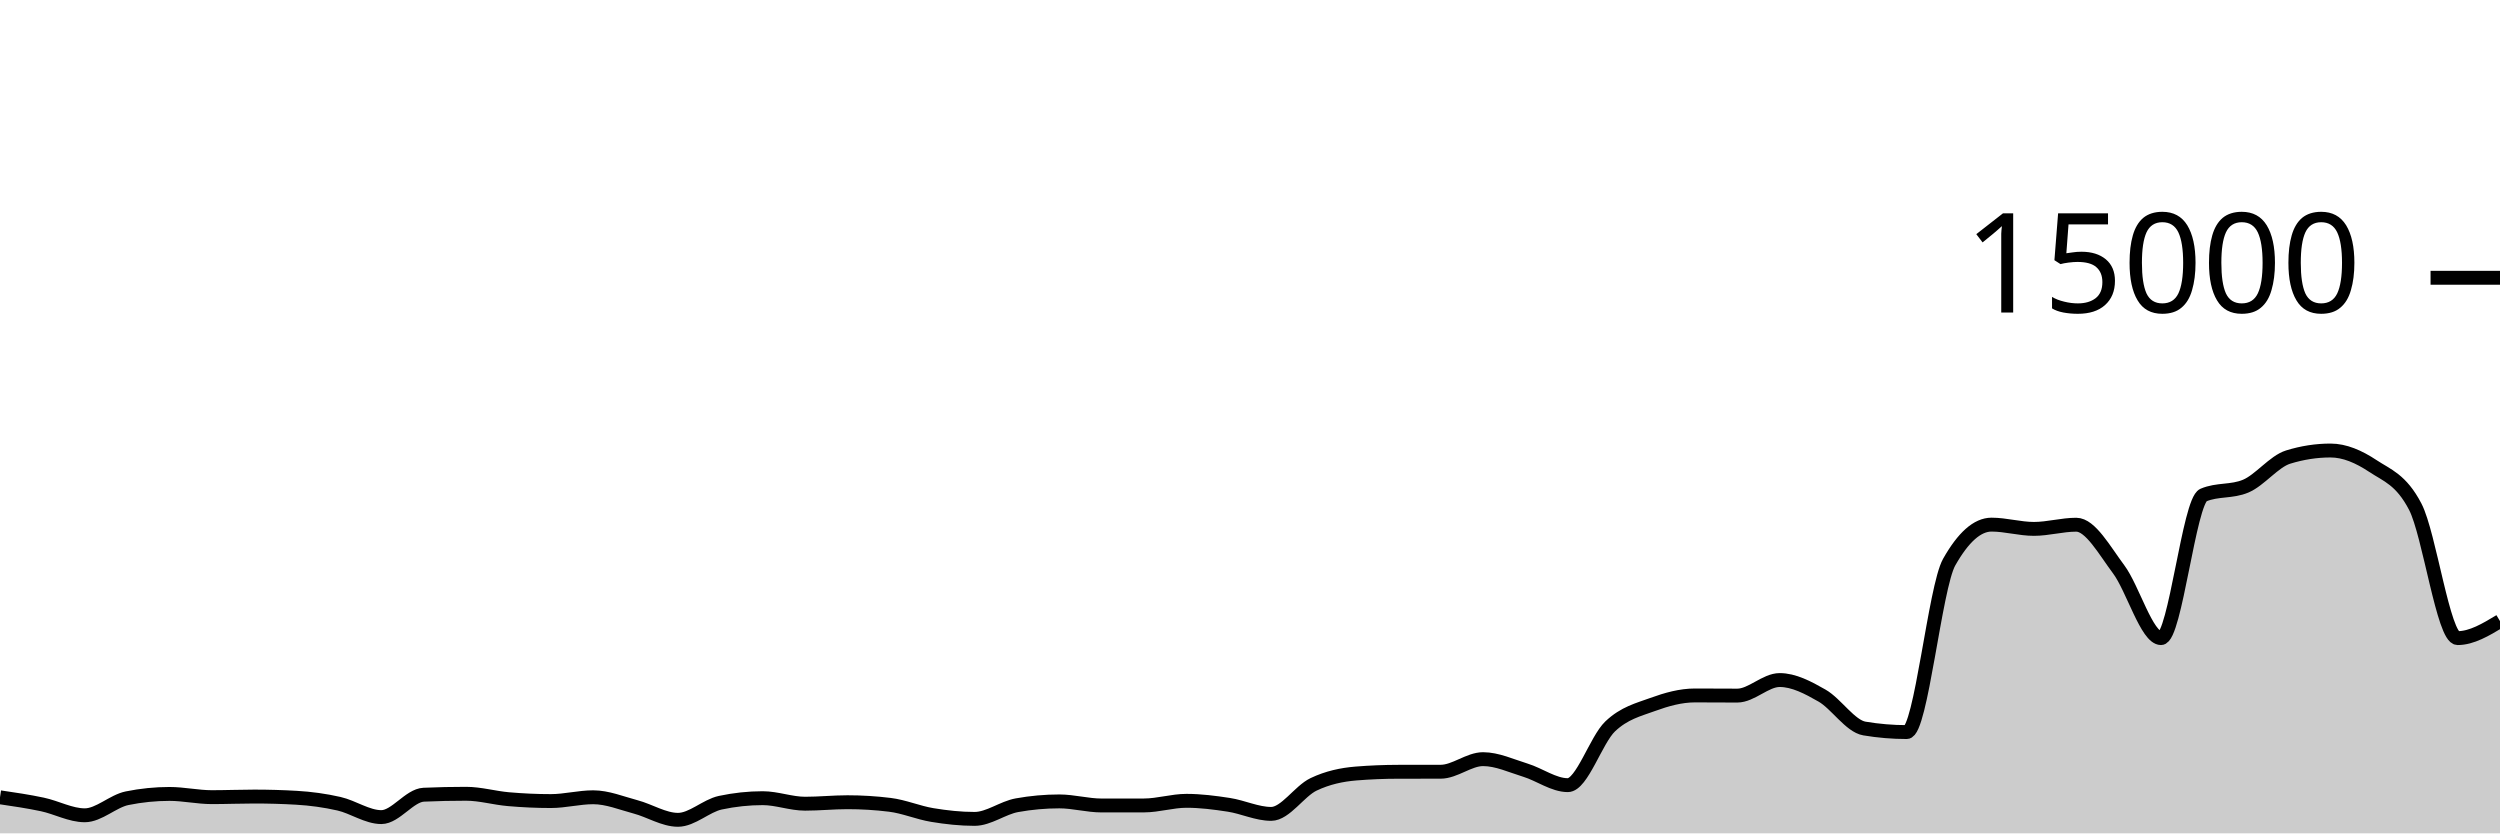
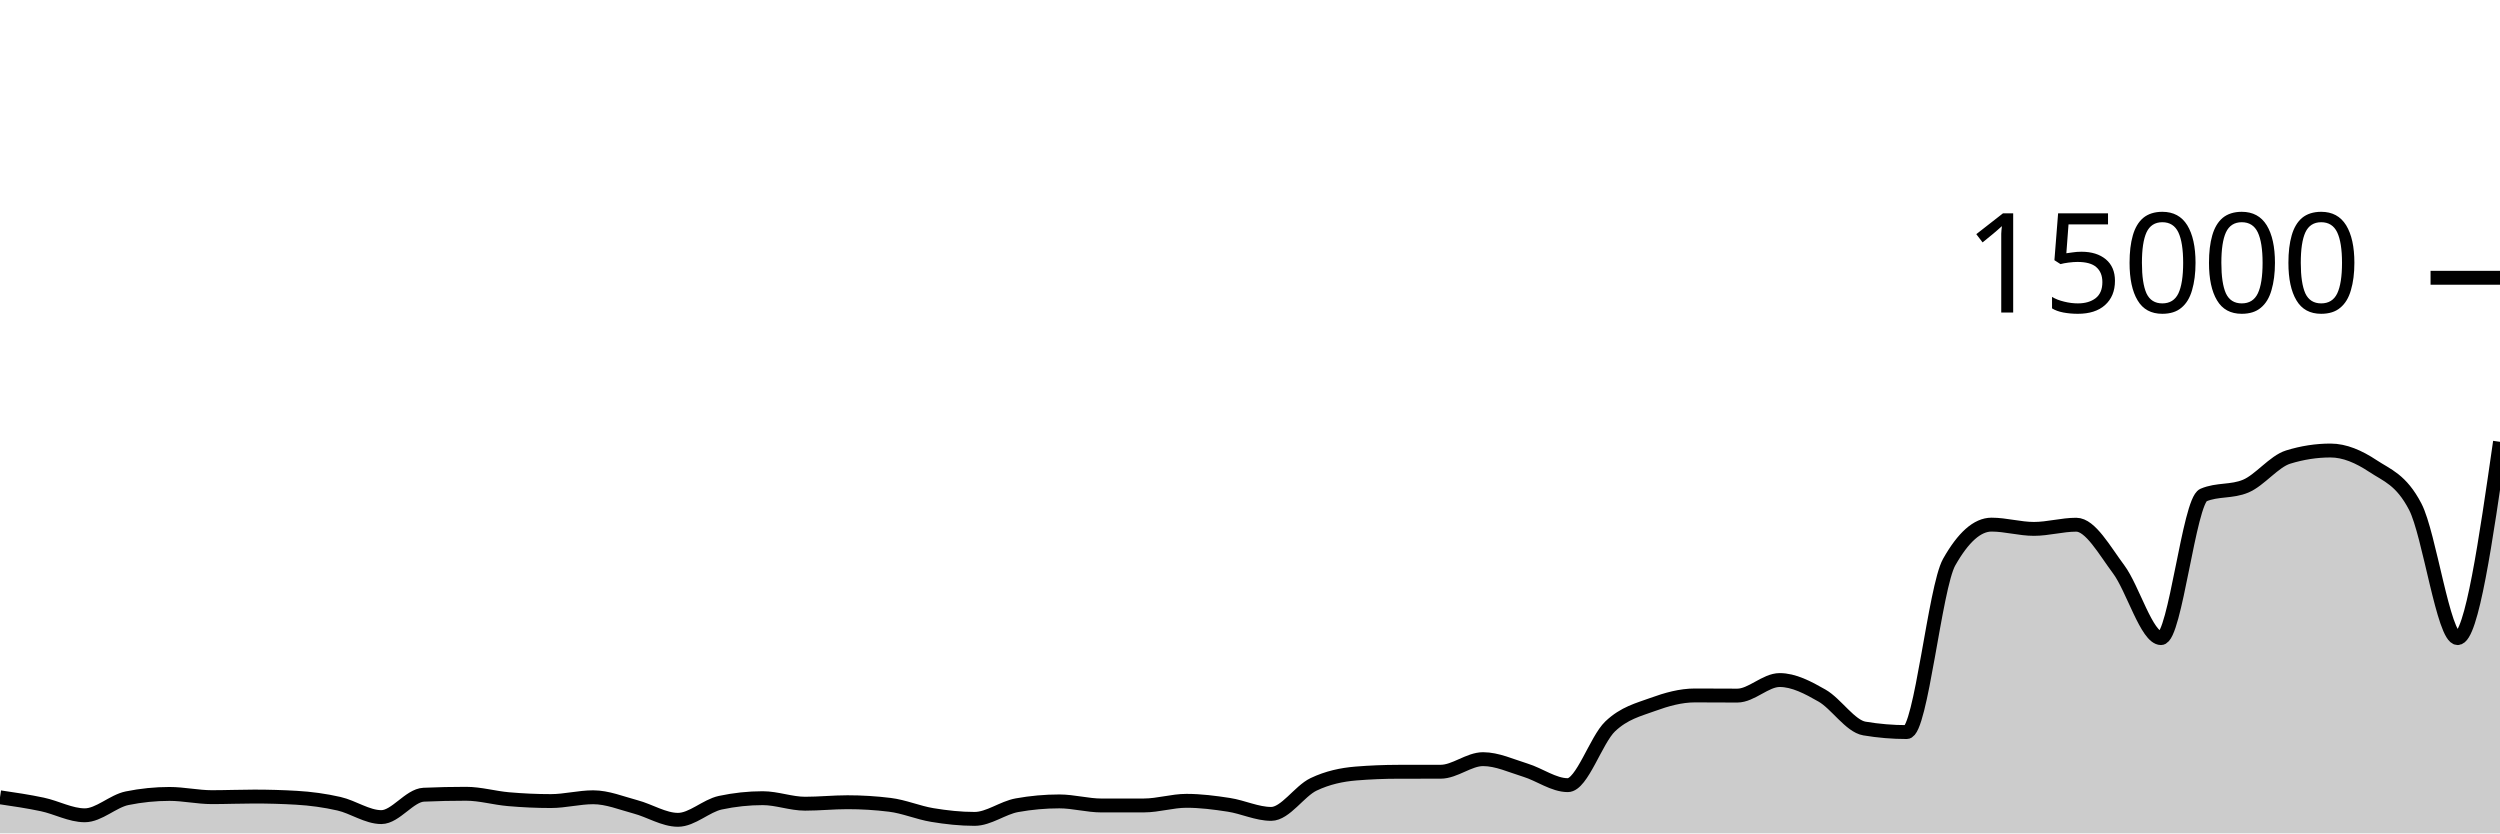
<svg xmlns="http://www.w3.org/2000/svg" viewBox="0 0 180 60">
  <g transform="translate(0,20)">
-     <path class="area" fill="rgba(0, 0, 0, 0.2)" d="M0,37.405C1.017,37.555,2.034,37.704,3.051,37.92C4.068,38.136,5.085,38.701,6.102,38.701C7.119,38.701,8.136,37.678,9.153,37.472C10.169,37.266,11.186,37.163,12.203,37.163C13.22,37.163,14.237,37.395,15.254,37.395C16.271,37.395,17.288,37.352,18.305,37.352C19.322,37.352,20.339,37.381,21.356,37.44C22.373,37.499,23.39,37.637,24.407,37.869C25.424,38.101,26.441,38.832,27.458,38.832C28.475,38.832,29.492,37.263,30.508,37.219C31.525,37.174,32.542,37.152,33.559,37.152C34.576,37.152,35.593,37.454,36.61,37.541C37.627,37.629,38.644,37.677,39.661,37.677C40.678,37.677,41.695,37.403,42.712,37.403C43.729,37.403,44.746,37.825,45.763,38.096C46.78,38.367,47.797,39.027,48.814,39.027C49.831,39.027,50.847,38.012,51.864,37.795C52.881,37.578,53.898,37.469,54.915,37.469C55.932,37.469,56.949,37.867,57.966,37.867C58.983,37.867,60,37.76,61.017,37.76C62.034,37.76,63.051,37.822,64.068,37.947C65.085,38.071,66.102,38.511,67.119,38.68C68.136,38.849,69.153,38.96,70.169,38.96C71.186,38.96,72.203,38.159,73.22,37.976C74.237,37.793,75.254,37.701,76.271,37.701C77.288,37.701,78.305,37.995,79.322,37.995C80.339,37.995,81.356,37.994,82.373,37.992C83.39,37.99,84.407,37.659,85.424,37.659C86.441,37.659,87.458,37.79,88.475,37.947C89.492,38.104,90.508,38.6,91.525,38.6C92.542,38.6,93.559,36.959,94.576,36.475C95.593,35.99,96.61,35.777,97.627,35.693C98.644,35.61,99.661,35.57,100.678,35.568C101.695,35.566,102.712,35.567,103.729,35.565C104.746,35.564,105.763,34.659,106.78,34.659C107.797,34.659,108.814,35.141,109.831,35.453C110.847,35.765,111.864,36.531,112.881,36.531C113.898,36.531,114.915,33.269,115.932,32.301C116.949,31.334,117.966,31.097,118.983,30.725C120,30.354,121.017,30.072,122.034,30.072C123.051,30.072,124.068,30.083,125.085,30.083C126.102,30.083,127.119,28.963,128.136,28.963C129.153,28.963,130.169,29.501,131.186,30.083C132.203,30.664,133.22,32.283,134.237,32.453C135.254,32.624,136.271,32.709,137.288,32.709C138.305,32.709,139.322,22.276,140.339,20.475C141.356,18.674,142.373,17.773,143.39,17.773C144.407,17.773,145.424,18.08,146.441,18.08C147.458,18.08,148.475,17.779,149.492,17.779C150.508,17.779,151.525,19.628,152.542,20.989C153.559,22.35,154.576,25.944,155.593,25.944C156.61,25.944,157.627,16.076,158.644,15.645C159.661,15.215,160.678,15.43,161.695,15C162.712,14.57,163.729,13.224,164.746,12.909C165.763,12.595,166.78,12.437,167.797,12.437C168.814,12.437,169.831,12.878,170.847,13.552C171.864,14.226,172.881,14.529,173.898,16.483C174.915,18.436,175.932,25.944,176.949,25.944C177.966,25.944,178.983,25.332,180,24.72L180,40C178.983,40,177.966,40,176.949,40C175.932,40,174.915,40,173.898,40C172.881,40,171.864,40,170.847,40C169.831,40,168.814,40,167.797,40C166.78,40,165.763,40,164.746,40C163.729,40,162.712,40,161.695,40C160.678,40,159.661,40,158.644,40C157.627,40,156.61,40,155.593,40C154.576,40,153.559,40,152.542,40C151.525,40,150.508,40,149.492,40C148.475,40,147.458,40,146.441,40C145.424,40,144.407,40,143.39,40C142.373,40,141.356,40,140.339,40C139.322,40,138.305,40,137.288,40C136.271,40,135.254,40,134.237,40C133.22,40,132.203,40,131.186,40C130.169,40,129.153,40,128.136,40C127.119,40,126.102,40,125.085,40C124.068,40,123.051,40,122.034,40C121.017,40,120,40,118.983,40C117.966,40,116.949,40,115.932,40C114.915,40,113.898,40,112.881,40C111.864,40,110.847,40,109.831,40C108.814,40,107.797,40,106.78,40C105.763,40,104.746,40,103.729,40C102.712,40,101.695,40,100.678,40C99.661,40,98.644,40,97.627,40C96.61,40,95.593,40,94.576,40C93.559,40,92.542,40,91.525,40C90.508,40,89.492,40,88.475,40C87.458,40,86.441,40,85.424,40C84.407,40,83.39,40,82.373,40C81.356,40,80.339,40,79.322,40C78.305,40,77.288,40,76.271,40C75.254,40,74.237,40,73.22,40C72.203,40,71.186,40,70.169,40C69.153,40,68.136,40,67.119,40C66.102,40,65.085,40,64.068,40C63.051,40,62.034,40,61.017,40C60,40,58.983,40,57.966,40C56.949,40,55.932,40,54.915,40C53.898,40,52.881,40,51.864,40C50.847,40,49.831,40,48.814,40C47.797,40,46.78,40,45.763,40C44.746,40,43.729,40,42.712,40C41.695,40,40.678,40,39.661,40C38.644,40,37.627,40,36.61,40C35.593,40,34.576,40,33.559,40C32.542,40,31.525,40,30.508,40C29.492,40,28.475,40,27.458,40C26.441,40,25.424,40,24.407,40C23.39,40,22.373,40,21.356,40C20.339,40,19.322,40,18.305,40C17.288,40,16.271,40,15.254,40C14.237,40,13.22,40,12.203,40C11.186,40,10.169,40,9.153,40C8.136,40,7.119,40,6.102,40C5.085,40,4.068,40,3.051,40C2.034,40,1.017,40,0,40Z" />
-     <path class="line" stroke="black" fill="none" d="M0,37.405C1.017,37.555,2.034,37.704,3.051,37.92C4.068,38.136,5.085,38.701,6.102,38.701C7.119,38.701,8.136,37.678,9.153,37.472C10.169,37.266,11.186,37.163,12.203,37.163C13.22,37.163,14.237,37.395,15.254,37.395C16.271,37.395,17.288,37.352,18.305,37.352C19.322,37.352,20.339,37.381,21.356,37.44C22.373,37.499,23.39,37.637,24.407,37.869C25.424,38.101,26.441,38.832,27.458,38.832C28.475,38.832,29.492,37.263,30.508,37.219C31.525,37.174,32.542,37.152,33.559,37.152C34.576,37.152,35.593,37.454,36.61,37.541C37.627,37.629,38.644,37.677,39.661,37.677C40.678,37.677,41.695,37.403,42.712,37.403C43.729,37.403,44.746,37.825,45.763,38.096C46.78,38.367,47.797,39.027,48.814,39.027C49.831,39.027,50.847,38.012,51.864,37.795C52.881,37.578,53.898,37.469,54.915,37.469C55.932,37.469,56.949,37.867,57.966,37.867C58.983,37.867,60,37.76,61.017,37.76C62.034,37.76,63.051,37.822,64.068,37.947C65.085,38.071,66.102,38.511,67.119,38.68C68.136,38.849,69.153,38.96,70.169,38.96C71.186,38.96,72.203,38.159,73.22,37.976C74.237,37.793,75.254,37.701,76.271,37.701C77.288,37.701,78.305,37.995,79.322,37.995C80.339,37.995,81.356,37.994,82.373,37.992C83.39,37.99,84.407,37.659,85.424,37.659C86.441,37.659,87.458,37.79,88.475,37.947C89.492,38.104,90.508,38.6,91.525,38.6C92.542,38.6,93.559,36.959,94.576,36.475C95.593,35.99,96.61,35.777,97.627,35.693C98.644,35.61,99.661,35.57,100.678,35.568C101.695,35.566,102.712,35.567,103.729,35.565C104.746,35.564,105.763,34.659,106.78,34.659C107.797,34.659,108.814,35.141,109.831,35.453C110.847,35.765,111.864,36.531,112.881,36.531C113.898,36.531,114.915,33.269,115.932,32.301C116.949,31.334,117.966,31.097,118.983,30.725C120,30.354,121.017,30.072,122.034,30.072C123.051,30.072,124.068,30.083,125.085,30.083C126.102,30.083,127.119,28.963,128.136,28.963C129.153,28.963,130.169,29.501,131.186,30.083C132.203,30.664,133.22,32.283,134.237,32.453C135.254,32.624,136.271,32.709,137.288,32.709C138.305,32.709,139.322,22.276,140.339,20.475C141.356,18.674,142.373,17.773,143.39,17.773C144.407,17.773,145.424,18.08,146.441,18.08C147.458,18.08,148.475,17.779,149.492,17.779C150.508,17.779,151.525,19.628,152.542,20.989C153.559,22.35,154.576,25.944,155.593,25.944C156.61,25.944,157.627,16.076,158.644,15.645C159.661,15.215,160.678,15.43,161.695,15C162.712,14.57,163.729,13.224,164.746,12.909C165.763,12.595,166.78,12.437,167.797,12.437C168.814,12.437,169.831,12.878,170.847,13.552C171.864,14.226,172.881,14.529,173.898,16.483C174.915,18.436,175.932,25.944,176.949,25.944C177.966,25.944,178.983,25.332,180,24.72" />
+     <path class="area" fill="rgba(0, 0, 0, 0.2)" d="M0,37.405C1.017,37.555,2.034,37.704,3.051,37.92C4.068,38.136,5.085,38.701,6.102,38.701C7.119,38.701,8.136,37.678,9.153,37.472C10.169,37.266,11.186,37.163,12.203,37.163C13.22,37.163,14.237,37.395,15.254,37.395C16.271,37.395,17.288,37.352,18.305,37.352C19.322,37.352,20.339,37.381,21.356,37.44C22.373,37.499,23.39,37.637,24.407,37.869C25.424,38.101,26.441,38.832,27.458,38.832C28.475,38.832,29.492,37.263,30.508,37.219C31.525,37.174,32.542,37.152,33.559,37.152C34.576,37.152,35.593,37.454,36.61,37.541C37.627,37.629,38.644,37.677,39.661,37.677C40.678,37.677,41.695,37.403,42.712,37.403C43.729,37.403,44.746,37.825,45.763,38.096C46.78,38.367,47.797,39.027,48.814,39.027C49.831,39.027,50.847,38.012,51.864,37.795C52.881,37.578,53.898,37.469,54.915,37.469C55.932,37.469,56.949,37.867,57.966,37.867C58.983,37.867,60,37.76,61.017,37.76C62.034,37.76,63.051,37.822,64.068,37.947C65.085,38.071,66.102,38.511,67.119,38.68C68.136,38.849,69.153,38.96,70.169,38.96C71.186,38.96,72.203,38.159,73.22,37.976C74.237,37.793,75.254,37.701,76.271,37.701C77.288,37.701,78.305,37.995,79.322,37.995C80.339,37.995,81.356,37.994,82.373,37.992C83.39,37.99,84.407,37.659,85.424,37.659C86.441,37.659,87.458,37.79,88.475,37.947C89.492,38.104,90.508,38.6,91.525,38.6C92.542,38.6,93.559,36.959,94.576,36.475C95.593,35.99,96.61,35.777,97.627,35.693C98.644,35.61,99.661,35.57,100.678,35.568C101.695,35.566,102.712,35.567,103.729,35.565C104.746,35.564,105.763,34.659,106.78,34.659C107.797,34.659,108.814,35.141,109.831,35.453C110.847,35.765,111.864,36.531,112.881,36.531C113.898,36.531,114.915,33.269,115.932,32.301C116.949,31.334,117.966,31.097,118.983,30.725C120,30.354,121.017,30.072,122.034,30.072C123.051,30.072,124.068,30.083,125.085,30.083C126.102,30.083,127.119,28.963,128.136,28.963C129.153,28.963,130.169,29.501,131.186,30.083C132.203,30.664,133.22,32.283,134.237,32.453C135.254,32.624,136.271,32.709,137.288,32.709C138.305,32.709,139.322,22.276,140.339,20.475C141.356,18.674,142.373,17.773,143.39,17.773C144.407,17.773,145.424,18.08,146.441,18.08C147.458,18.08,148.475,17.779,149.492,17.779C150.508,17.779,151.525,19.628,152.542,20.989C153.559,22.35,154.576,25.944,155.593,25.944C156.61,25.944,157.627,16.076,158.644,15.645C159.661,15.215,160.678,15.43,161.695,15C162.712,14.57,163.729,13.224,164.746,12.909C165.763,12.595,166.78,12.437,167.797,12.437C168.814,12.437,169.831,12.878,170.847,13.552C171.864,14.226,172.881,14.529,173.898,16.483C174.915,18.436,175.932,25.944,176.949,25.944C177.966,25.944,178.983,18.877,180,11.811L180,40C178.983,40,177.966,40,176.949,40C175.932,40,174.915,40,173.898,40C172.881,40,171.864,40,170.847,40C169.831,40,168.814,40,167.797,40C166.78,40,165.763,40,164.746,40C163.729,40,162.712,40,161.695,40C160.678,40,159.661,40,158.644,40C157.627,40,156.61,40,155.593,40C154.576,40,153.559,40,152.542,40C151.525,40,150.508,40,149.492,40C148.475,40,147.458,40,146.441,40C145.424,40,144.407,40,143.39,40C142.373,40,141.356,40,140.339,40C139.322,40,138.305,40,137.288,40C136.271,40,135.254,40,134.237,40C133.22,40,132.203,40,131.186,40C130.169,40,129.153,40,128.136,40C127.119,40,126.102,40,125.085,40C124.068,40,123.051,40,122.034,40C121.017,40,120,40,118.983,40C117.966,40,116.949,40,115.932,40C114.915,40,113.898,40,112.881,40C111.864,40,110.847,40,109.831,40C108.814,40,107.797,40,106.78,40C105.763,40,104.746,40,103.729,40C102.712,40,101.695,40,100.678,40C99.661,40,98.644,40,97.627,40C96.61,40,95.593,40,94.576,40C93.559,40,92.542,40,91.525,40C90.508,40,89.492,40,88.475,40C87.458,40,86.441,40,85.424,40C84.407,40,83.39,40,82.373,40C81.356,40,80.339,40,79.322,40C78.305,40,77.288,40,76.271,40C75.254,40,74.237,40,73.22,40C72.203,40,71.186,40,70.169,40C69.153,40,68.136,40,67.119,40C66.102,40,65.085,40,64.068,40C63.051,40,62.034,40,61.017,40C60,40,58.983,40,57.966,40C56.949,40,55.932,40,54.915,40C53.898,40,52.881,40,51.864,40C50.847,40,49.831,40,48.814,40C47.797,40,46.78,40,45.763,40C44.746,40,43.729,40,42.712,40C41.695,40,40.678,40,39.661,40C38.644,40,37.627,40,36.61,40C35.593,40,34.576,40,33.559,40C32.542,40,31.525,40,30.508,40C29.492,40,28.475,40,27.458,40C26.441,40,25.424,40,24.407,40C23.39,40,22.373,40,21.356,40C20.339,40,19.322,40,18.305,40C17.288,40,16.271,40,15.254,40C14.237,40,13.22,40,12.203,40C11.186,40,10.169,40,9.153,40C8.136,40,7.119,40,6.102,40C5.085,40,4.068,40,3.051,40C2.034,40,1.017,40,0,40Z" />
+     <path class="line" stroke="black" fill="none" d="M0,37.405C1.017,37.555,2.034,37.704,3.051,37.92C4.068,38.136,5.085,38.701,6.102,38.701C7.119,38.701,8.136,37.678,9.153,37.472C10.169,37.266,11.186,37.163,12.203,37.163C13.22,37.163,14.237,37.395,15.254,37.395C16.271,37.395,17.288,37.352,18.305,37.352C19.322,37.352,20.339,37.381,21.356,37.44C22.373,37.499,23.39,37.637,24.407,37.869C25.424,38.101,26.441,38.832,27.458,38.832C28.475,38.832,29.492,37.263,30.508,37.219C31.525,37.174,32.542,37.152,33.559,37.152C34.576,37.152,35.593,37.454,36.61,37.541C37.627,37.629,38.644,37.677,39.661,37.677C40.678,37.677,41.695,37.403,42.712,37.403C43.729,37.403,44.746,37.825,45.763,38.096C46.78,38.367,47.797,39.027,48.814,39.027C49.831,39.027,50.847,38.012,51.864,37.795C52.881,37.578,53.898,37.469,54.915,37.469C55.932,37.469,56.949,37.867,57.966,37.867C58.983,37.867,60,37.76,61.017,37.76C62.034,37.76,63.051,37.822,64.068,37.947C65.085,38.071,66.102,38.511,67.119,38.68C68.136,38.849,69.153,38.96,70.169,38.96C71.186,38.96,72.203,38.159,73.22,37.976C74.237,37.793,75.254,37.701,76.271,37.701C77.288,37.701,78.305,37.995,79.322,37.995C80.339,37.995,81.356,37.994,82.373,37.992C83.39,37.99,84.407,37.659,85.424,37.659C86.441,37.659,87.458,37.79,88.475,37.947C89.492,38.104,90.508,38.6,91.525,38.6C92.542,38.6,93.559,36.959,94.576,36.475C95.593,35.99,96.61,35.777,97.627,35.693C98.644,35.61,99.661,35.57,100.678,35.568C101.695,35.566,102.712,35.567,103.729,35.565C104.746,35.564,105.763,34.659,106.78,34.659C107.797,34.659,108.814,35.141,109.831,35.453C110.847,35.765,111.864,36.531,112.881,36.531C113.898,36.531,114.915,33.269,115.932,32.301C116.949,31.334,117.966,31.097,118.983,30.725C120,30.354,121.017,30.072,122.034,30.072C123.051,30.072,124.068,30.083,125.085,30.083C126.102,30.083,127.119,28.963,128.136,28.963C129.153,28.963,130.169,29.501,131.186,30.083C132.203,30.664,133.22,32.283,134.237,32.453C135.254,32.624,136.271,32.709,137.288,32.709C138.305,32.709,139.322,22.276,140.339,20.475C141.356,18.674,142.373,17.773,143.39,17.773C144.407,17.773,145.424,18.08,146.441,18.08C147.458,18.08,148.475,17.779,149.492,17.779C150.508,17.779,151.525,19.628,152.542,20.989C153.559,22.35,154.576,25.944,155.593,25.944C156.61,25.944,157.627,16.076,158.644,15.645C159.661,15.215,160.678,15.43,161.695,15C162.712,14.57,163.729,13.224,164.746,12.909C165.763,12.595,166.78,12.437,167.797,12.437C168.814,12.437,169.831,12.878,170.847,13.552C171.864,14.226,172.881,14.529,173.898,16.483C174.915,18.436,175.932,25.944,176.949,25.944C177.966,25.944,178.983,18.877,180,11.811" />
    <path class="axis-ceiling" stroke-width="1" stroke="black" fill="none" d="M175,0L180,0" />
    <text class="axis-ceiling-label" font-family="sans-serif" text-anchor="end" font-size="10px" x="170" y="2.5">15000</text>
  </g>
</svg>
